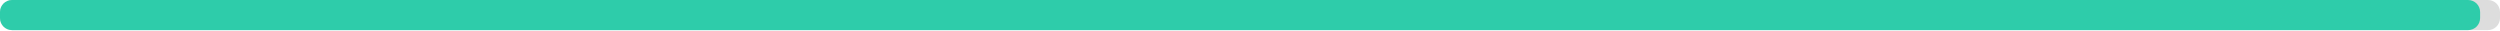
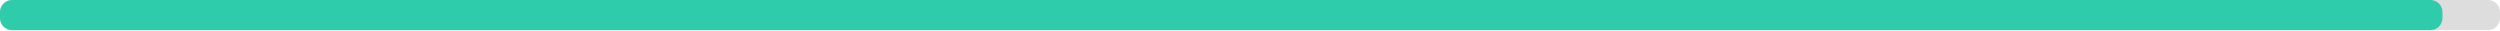
<svg xmlns="http://www.w3.org/2000/svg" width="830" height="10">
  <g>
    <rect style="fill: #ddd;" height="10" width="830" rx="4" y="0" x="0" />
-     <rect style="fill: #2eccaa;" height="10" width="823.4" rx="4" y="0" x="0" />
+     <rect style="fill: #2eccaa;" height="10" width="810.9" rx="4" y="0" x="0" />
  </g>
</svg>
